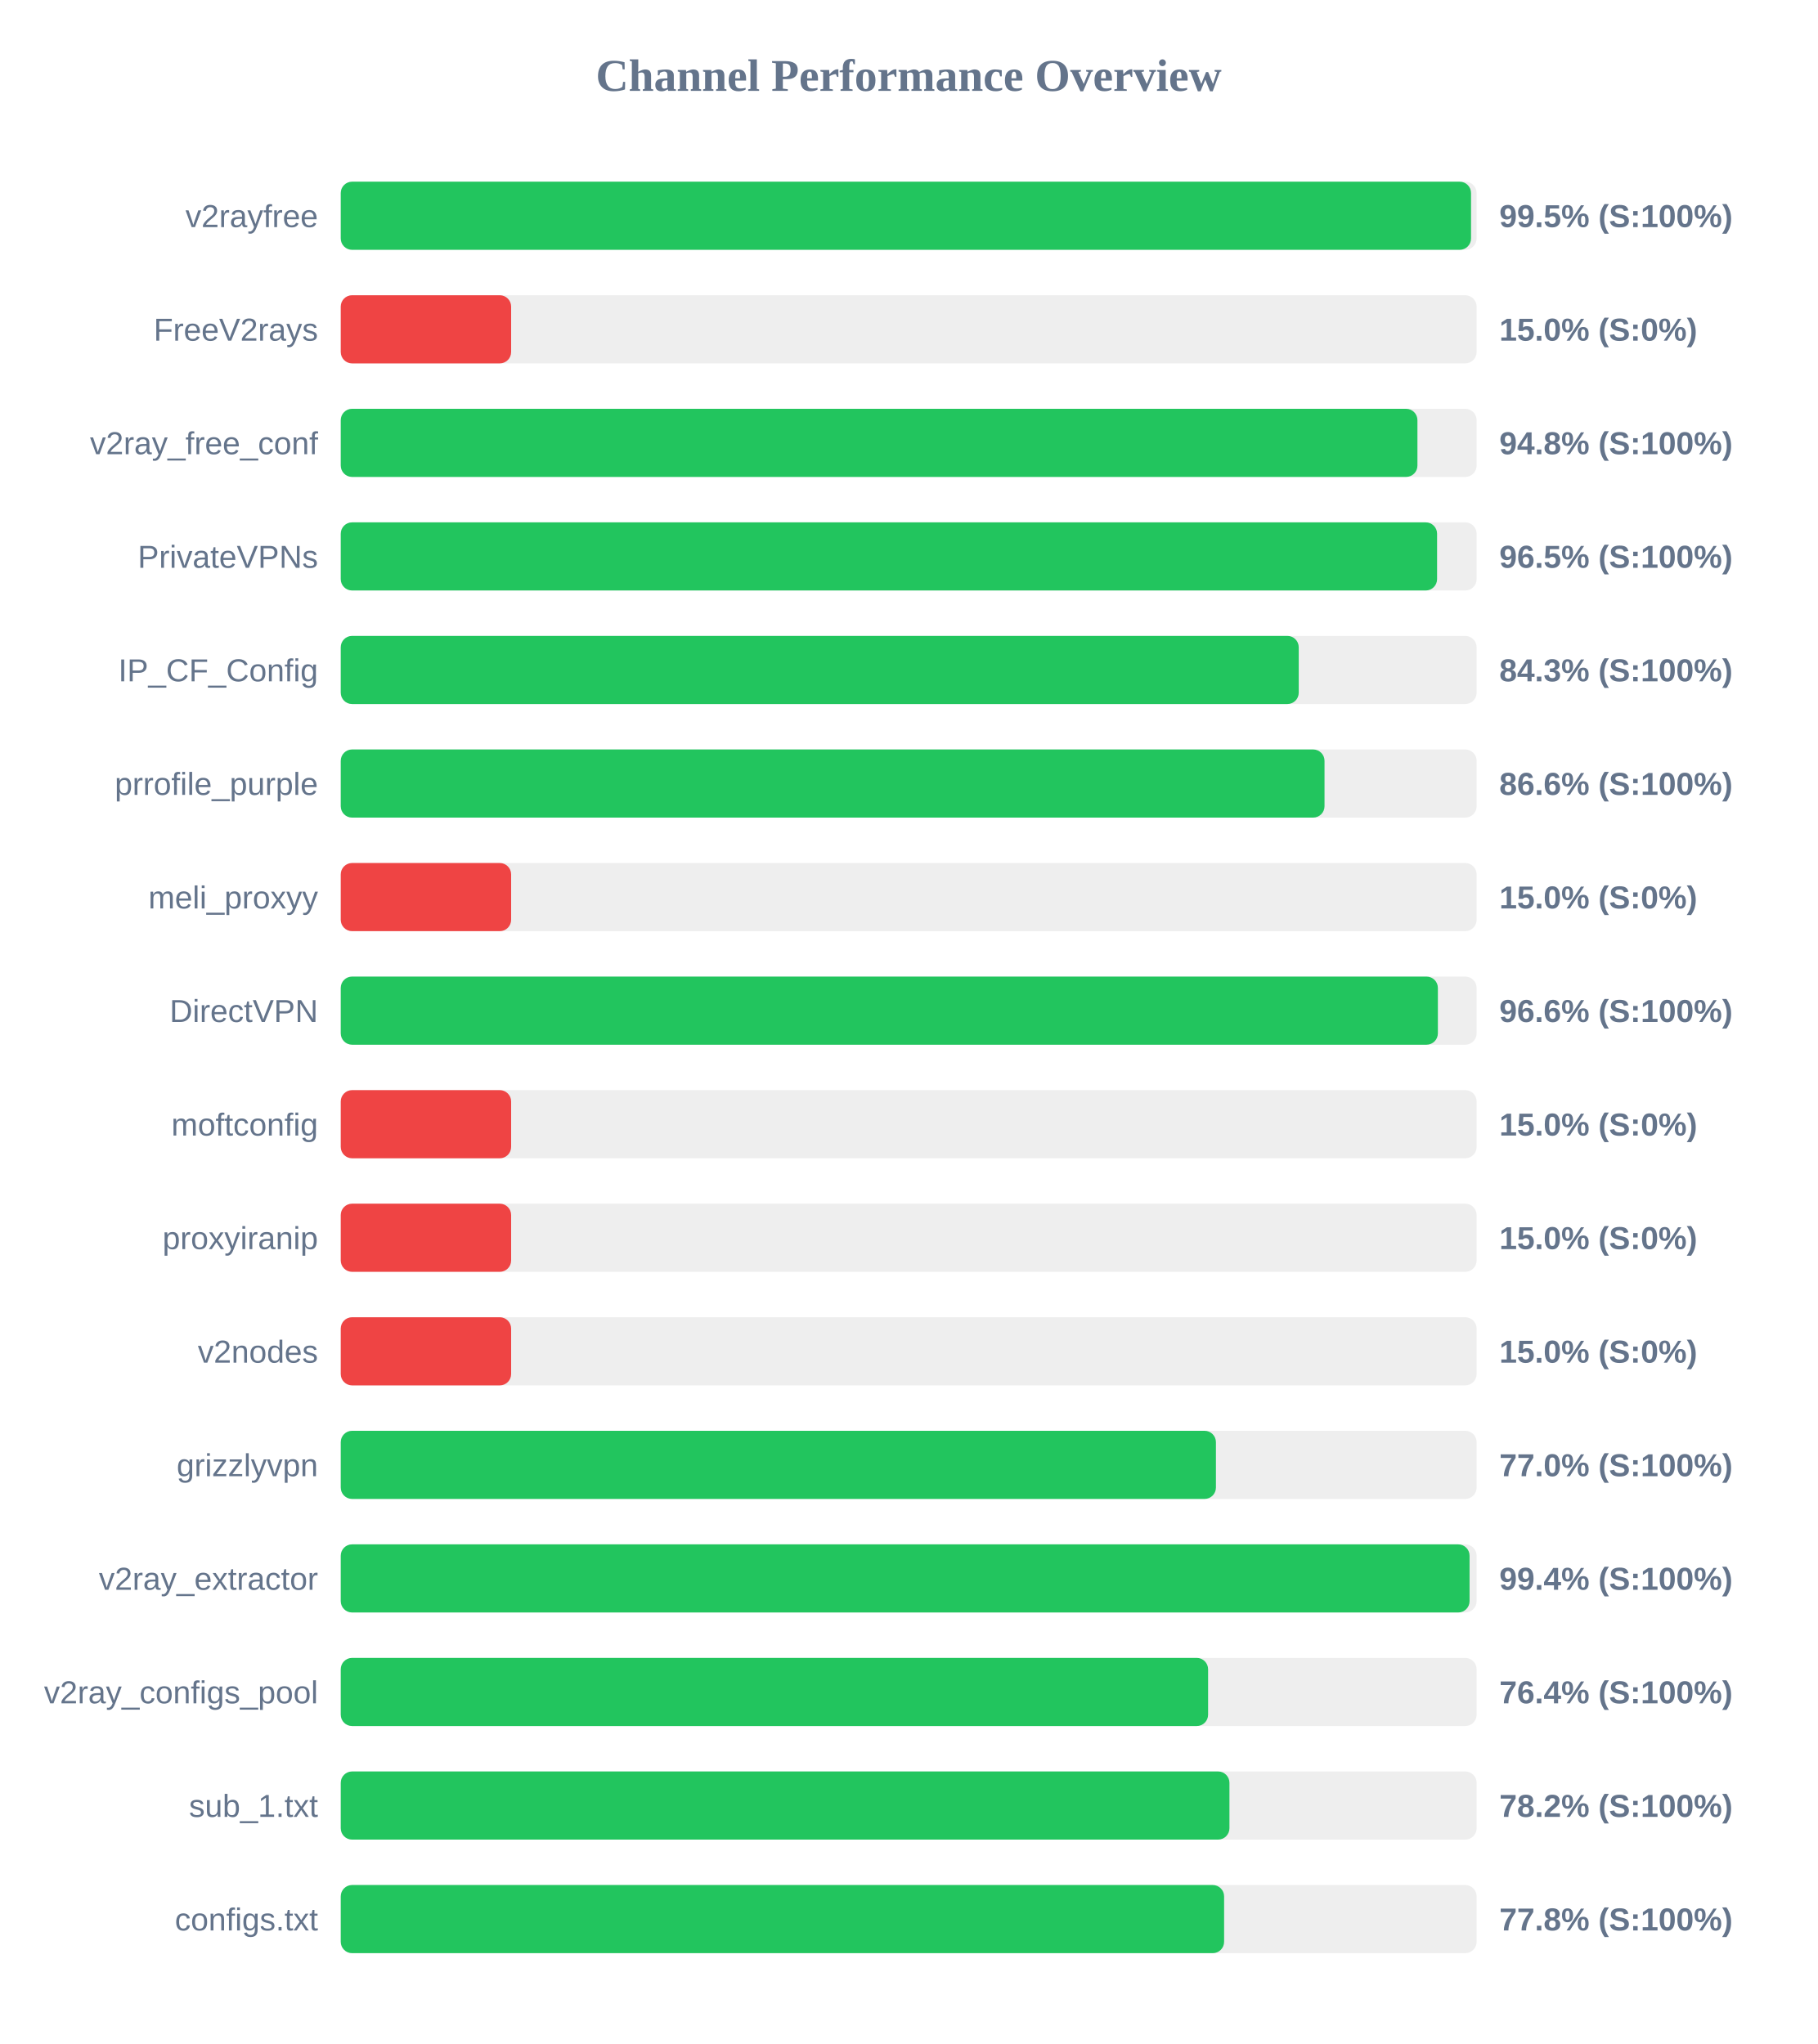
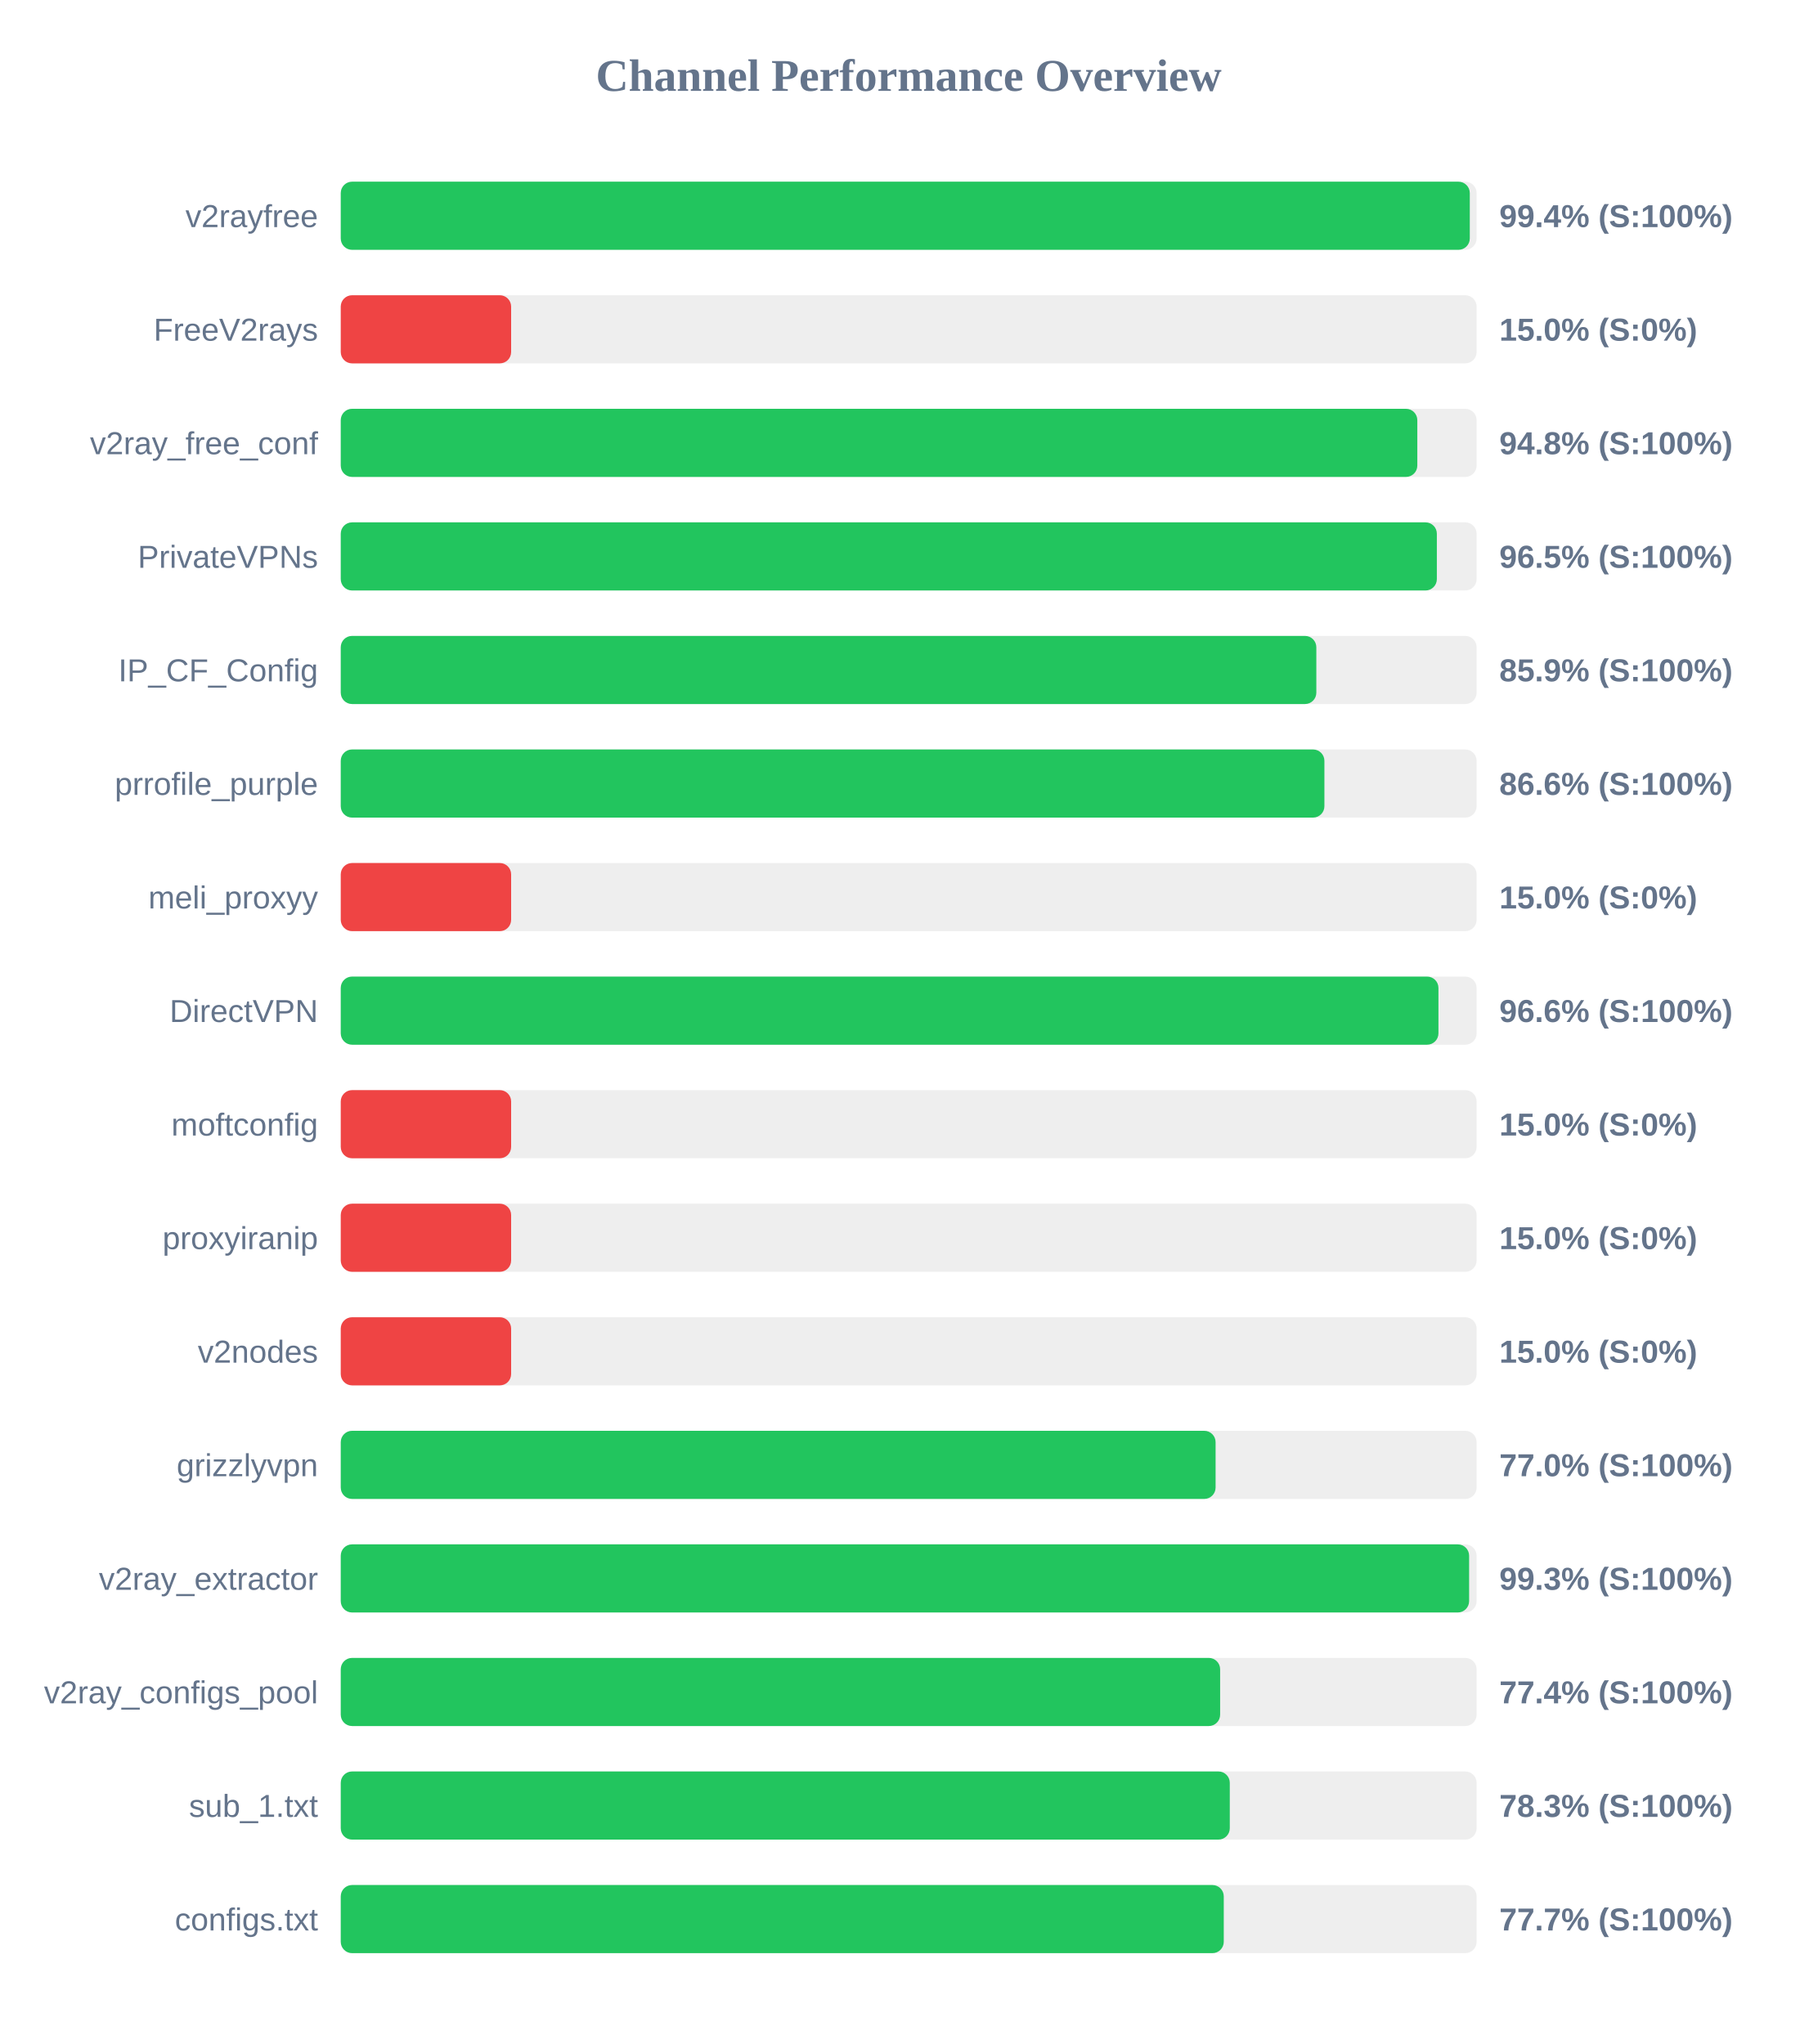
<svg xmlns="http://www.w3.org/2000/svg" width="800" height="900" version="1.1">
  <style>
        .row { font: 14px Arial; fill: #64748b; }
        .score { font: bold 14px Arial; fill: #64748b; }
    </style>
  <text x="400" y="40" text-anchor="middle" font-size="20px" font-weight="bold" fill="#64748b">Channel Performance Overview</text>
  <rect x="150" y="80" width="500" height="30" fill="#eee" rx="5" />
-   <rect x="150" y="80" width="497.55" height="30" fill="#22c55e" rx="5" />
+   <rect x="150" y="80" width="497.0" height="30" fill="#22c55e" rx="5" />
  <text x="140" y="100" text-anchor="end" class="row">v2rayfree</text>
-   <text x="660" y="100" text-anchor="start" class="score">99.5% (S:100%)</text>
+   <text x="660" y="100" text-anchor="start" class="score">99.4% (S:100%)</text>
  <rect x="150" y="130" width="500" height="30" fill="#eee" rx="5" />
  <rect x="150" y="130" width="75.0" height="30" fill="#ef4444" rx="5" />
  <text x="140" y="150" text-anchor="end" class="row">FreeV2rays</text>
  <text x="660" y="150" text-anchor="start" class="score">15.0% (S:0%)</text>
  <rect x="150" y="180" width="500" height="30" fill="#eee" rx="5" />
-   <rect x="150" y="180" width="473.95" height="30" fill="#22c55e" rx="5" />
+   <rect x="150" y="180" width="473.9" height="30" fill="#22c55e" rx="5" />
  <text x="140" y="200" text-anchor="end" class="row">v2ray_free_conf</text>
  <text x="660" y="200" text-anchor="start" class="score">94.8% (S:100%)</text>
  <rect x="150" y="230" width="500" height="30" fill="#eee" rx="5" />
-   <rect x="150" y="230" width="482.6" height="30" fill="#22c55e" rx="5" />
+   <rect x="150" y="230" width="482.5" height="30" fill="#22c55e" rx="5" />
  <text x="140" y="250" text-anchor="end" class="row">PrivateVPNs</text>
  <text x="660" y="250" text-anchor="start" class="score">96.5% (S:100%)</text>
  <rect x="150" y="280" width="500" height="30" fill="#eee" rx="5" />
-   <rect x="150" y="280" width="421.7" height="30" fill="#22c55e" rx="5" />
+   <rect x="150" y="280" width="429.45" height="30" fill="#22c55e" rx="5" />
  <text x="140" y="300" text-anchor="end" class="row">IP_CF_Config</text>
-   <text x="660" y="300" text-anchor="start" class="score">84.3% (S:100%)</text>
+   <text x="660" y="300" text-anchor="start" class="score">85.9% (S:100%)</text>
  <rect x="150" y="330" width="500" height="30" fill="#eee" rx="5" />
-   <rect x="150" y="330" width="433.05" height="30" fill="#22c55e" rx="5" />
+   <rect x="150" y="330" width="433.0" height="30" fill="#22c55e" rx="5" />
  <text x="140" y="350" text-anchor="end" class="row">prrofile_purple</text>
  <text x="660" y="350" text-anchor="start" class="score">86.6% (S:100%)</text>
  <rect x="150" y="380" width="500" height="30" fill="#eee" rx="5" />
  <rect x="150" y="380" width="75.0" height="30" fill="#ef4444" rx="5" />
  <text x="140" y="400" text-anchor="end" class="row">meli_proxyy</text>
  <text x="660" y="400" text-anchor="start" class="score">15.0% (S:0%)</text>
  <rect x="150" y="430" width="500" height="30" fill="#eee" rx="5" />
-   <rect x="150" y="430" width="482.95" height="30" fill="#22c55e" rx="5" />
+   <rect x="150" y="430" width="483.2" height="30" fill="#22c55e" rx="5" />
  <text x="140" y="450" text-anchor="end" class="row">DirectVPN</text>
  <text x="660" y="450" text-anchor="start" class="score">96.6% (S:100%)</text>
  <rect x="150" y="480" width="500" height="30" fill="#eee" rx="5" />
  <rect x="150" y="480" width="75.0" height="30" fill="#ef4444" rx="5" />
  <text x="140" y="500" text-anchor="end" class="row">moftconfig</text>
  <text x="660" y="500" text-anchor="start" class="score">15.0% (S:0%)</text>
  <rect x="150" y="530" width="500" height="30" fill="#eee" rx="5" />
  <rect x="150" y="530" width="75.0" height="30" fill="#ef4444" rx="5" />
  <text x="140" y="550" text-anchor="end" class="row">proxyiranip</text>
  <text x="660" y="550" text-anchor="start" class="score">15.0% (S:0%)</text>
  <rect x="150" y="580" width="500" height="30" fill="#eee" rx="5" />
  <rect x="150" y="580" width="75.0" height="30" fill="#ef4444" rx="5" />
  <text x="140" y="600" text-anchor="end" class="row">v2nodes</text>
  <text x="660" y="600" text-anchor="start" class="score">15.0% (S:0%)</text>
  <rect x="150" y="630" width="500" height="30" fill="#eee" rx="5" />
-   <rect x="150" y="630" width="385.25" height="30" fill="#22c55e" rx="5" />
+   <rect x="150" y="630" width="385.1" height="30" fill="#22c55e" rx="5" />
  <text x="140" y="650" text-anchor="end" class="row">grizzlyvpn</text>
  <text x="660" y="650" text-anchor="start" class="score">77.0% (S:100%)</text>
  <rect x="150" y="680" width="500" height="30" fill="#eee" rx="5" />
-   <rect x="150" y="680" width="496.9" height="30" fill="#22c55e" rx="5" />
+   <rect x="150" y="680" width="496.7" height="30" fill="#22c55e" rx="5" />
  <text x="140" y="700" text-anchor="end" class="row">v2ray_extractor</text>
-   <text x="660" y="700" text-anchor="start" class="score">99.4% (S:100%)</text>
+   <text x="660" y="700" text-anchor="start" class="score">99.3% (S:100%)</text>
  <rect x="150" y="730" width="500" height="30" fill="#eee" rx="5" />
-   <rect x="150" y="730" width="381.8" height="30" fill="#22c55e" rx="5" />
+   <rect x="150" y="730" width="387.1" height="30" fill="#22c55e" rx="5" />
  <text x="140" y="750" text-anchor="end" class="row">v2ray_configs_pool</text>
-   <text x="660" y="750" text-anchor="start" class="score">76.4% (S:100%)</text>
+   <text x="660" y="750" text-anchor="start" class="score">77.4% (S:100%)</text>
  <rect x="150" y="780" width="500" height="30" fill="#eee" rx="5" />
-   <rect x="150" y="780" width="391.2" height="30" fill="#22c55e" rx="5" />
+   <rect x="150" y="780" width="391.35" height="30" fill="#22c55e" rx="5" />
  <text x="140" y="800" text-anchor="end" class="row">sub_1.txt</text>
-   <text x="660" y="800" text-anchor="start" class="score">78.2% (S:100%)</text>
+   <text x="660" y="800" text-anchor="start" class="score">78.3% (S:100%)</text>
  <rect x="150" y="830" width="500" height="30" fill="#eee" rx="5" />
-   <rect x="150" y="830" width="388.85" height="30" fill="#22c55e" rx="5" />
+   <rect x="150" y="830" width="388.7" height="30" fill="#22c55e" rx="5" />
  <text x="140" y="850" text-anchor="end" class="row">configs.txt</text>
-   <text x="660" y="850" text-anchor="start" class="score">77.8% (S:100%)</text>
+   <text x="660" y="850" text-anchor="start" class="score">77.7% (S:100%)</text>
</svg>
